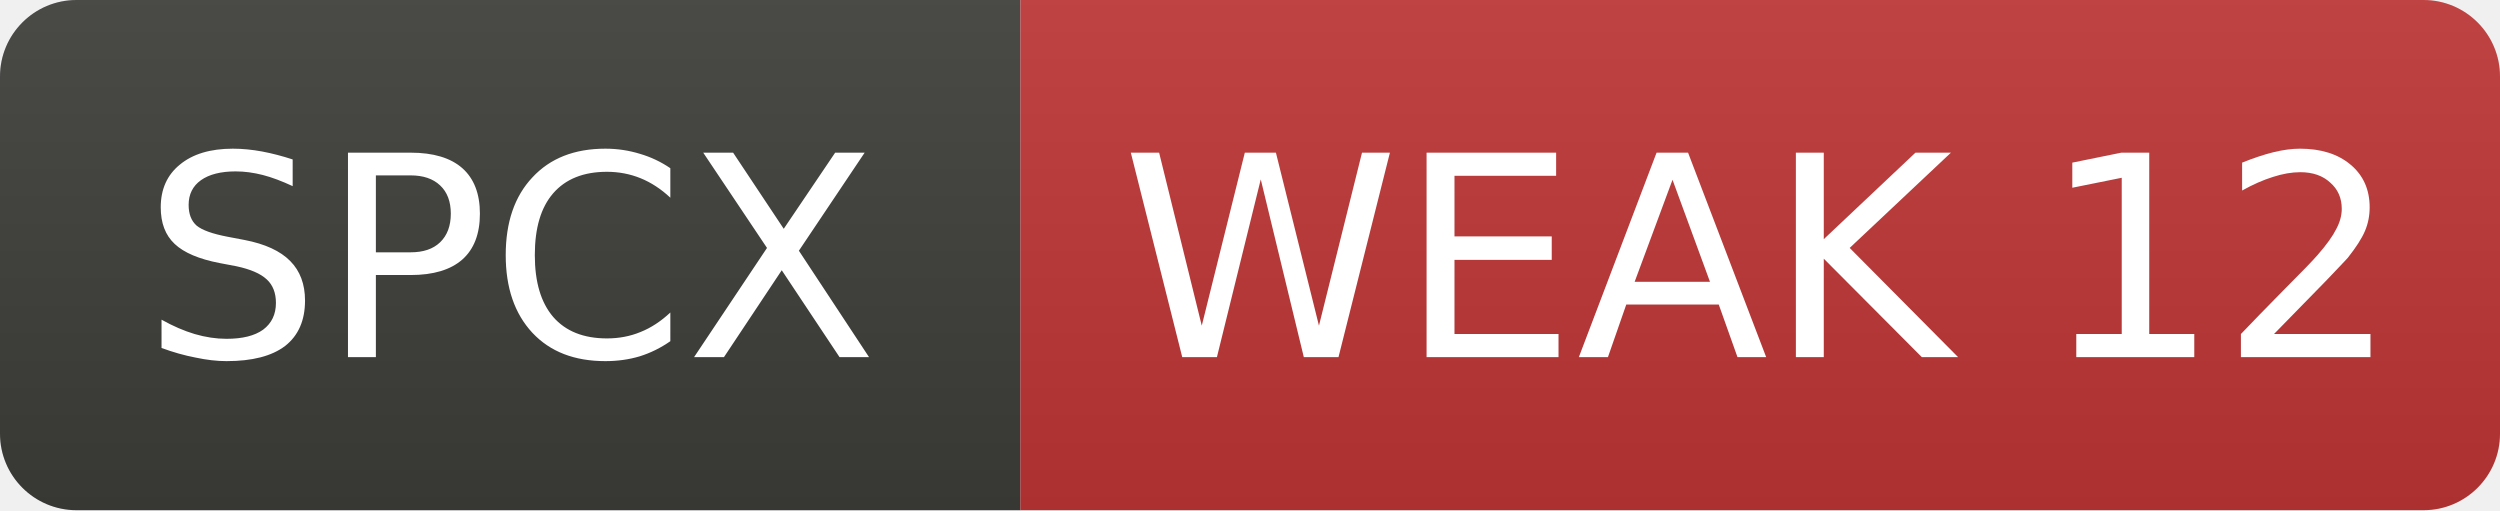
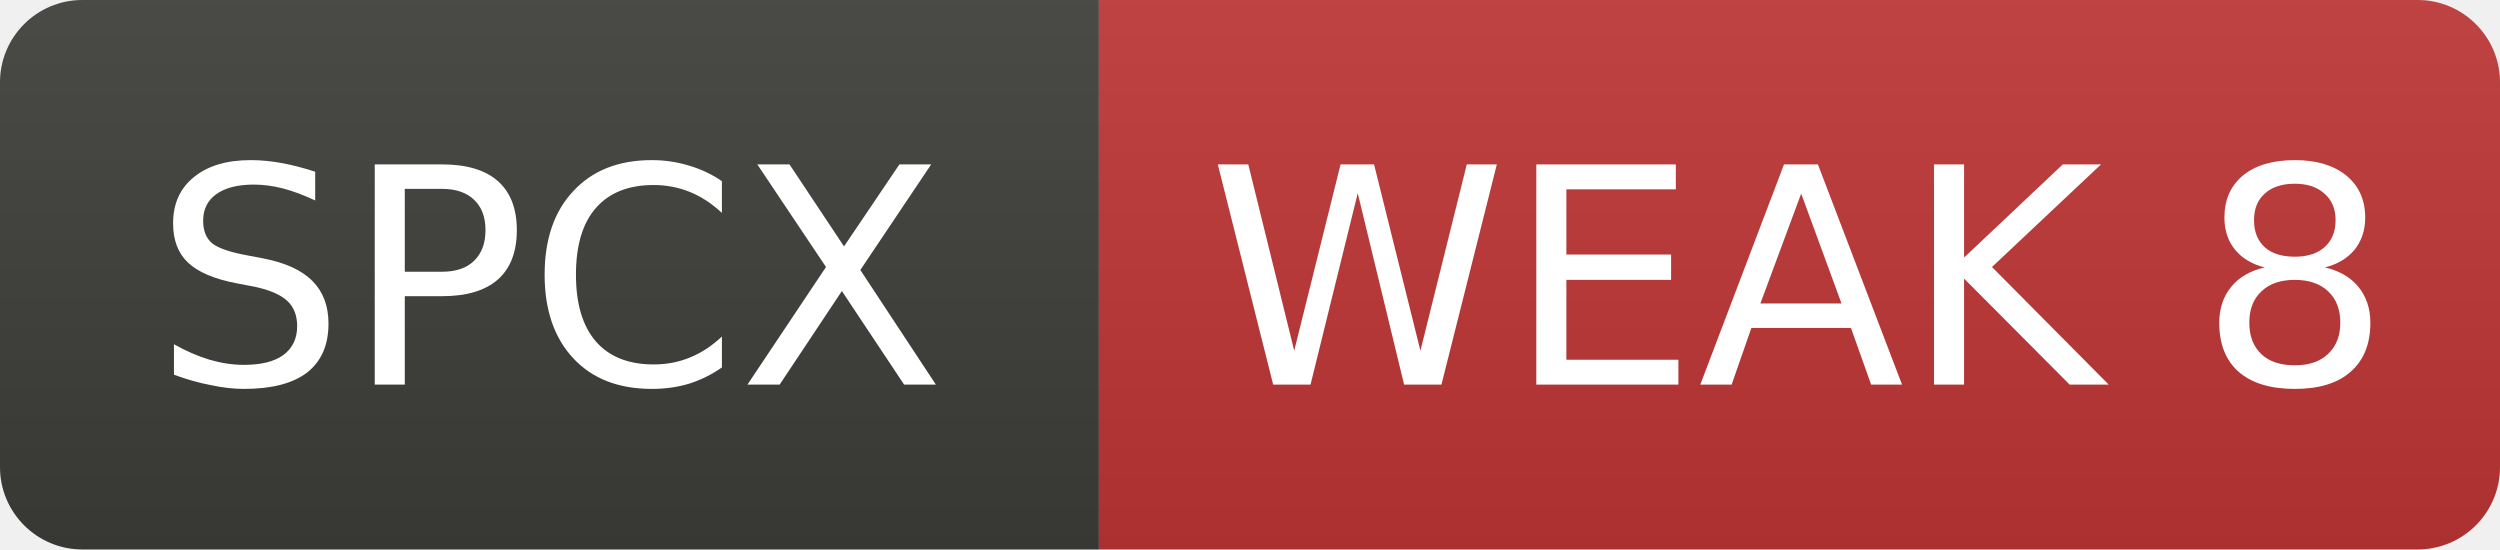
- <svg xmlns="http://www.w3.org/2000/svg" width="98" height="20" role="img" aria-label="SPCX: WEAK 12">
+ <svg xmlns="http://www.w3.org/2000/svg" width="91" height="20" role="img" aria-label="SPCX: WEAK 8">
  <linearGradient id="s" x2="0" y2="100%">
    <stop offset="0" stop-color="#bbb" stop-opacity=".1" />
    <stop offset="1" stop-opacity=".1" />
  </linearGradient>
  <clipPath id="r">
-     <rect width="98" height="20" rx="3" fill="#fff" />
+     <rect width="91" height="20" rx="3" fill="#fff" />
  </clipPath>
  <g clip-path="url(#r)">
    <rect width="40" height="20" fill="#3d3d3a" />
-     <rect x="40" width="58" height="20" fill="#c03636" />
-     <rect width="98" height="20" fill="url(#s)" />
+     <rect x="40" width="51" height="20" fill="#c03636" />
+     <rect width="91" height="20" fill="url(#s)" />
  </g>
  <g fill="#fff" text-anchor="middle" font-family="Verdana,Geneva,DejaVu Sans,sans-serif" font-size="11">
    <text x="20.0" y="14">SPCX</text>
-     <text x="69.0" y="14">WEAK 12</text>
+     <text x="65.5" y="14">WEAK 8</text>
  </g>
</svg>
